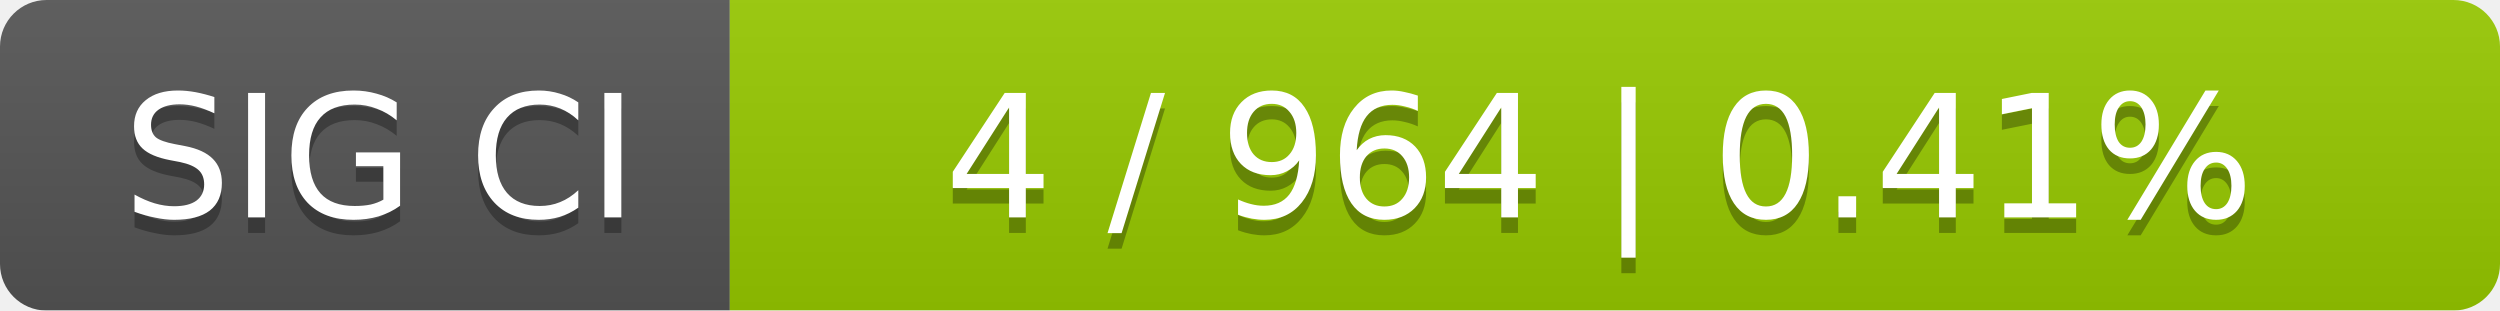
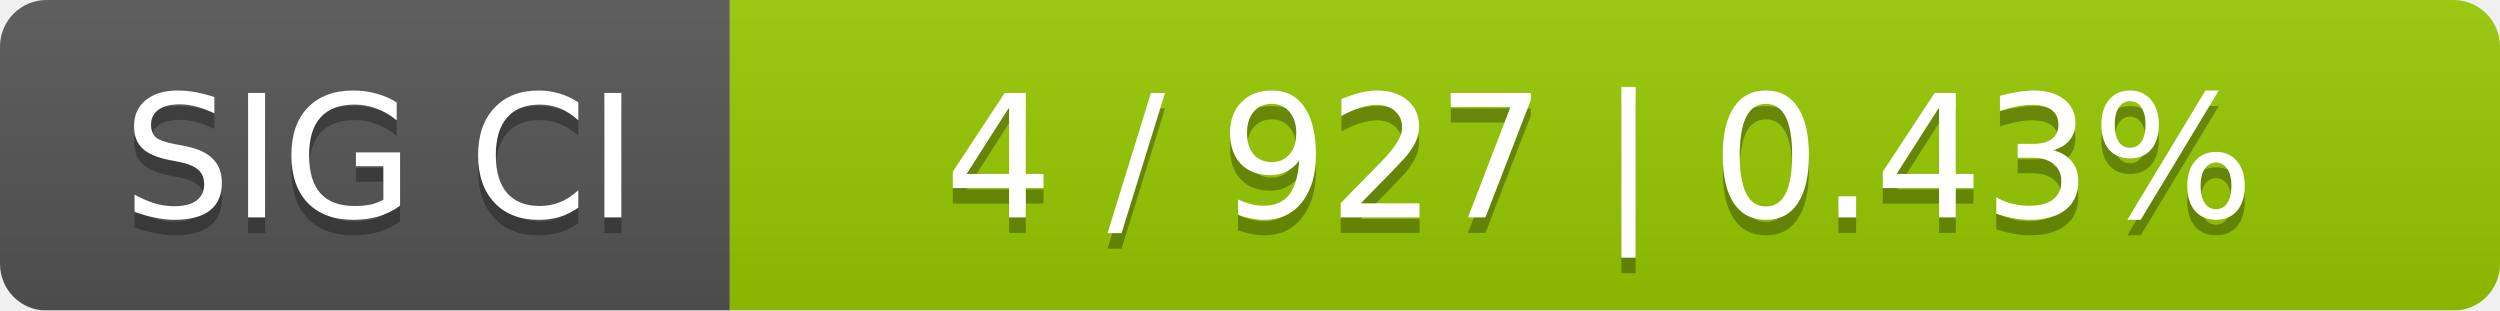
<svg xmlns="http://www.w3.org/2000/svg" width="161" height="20">
  <linearGradient id="smooth" x2="0" y2="100%">
    <stop offset="0" stop-color="#bbb" stop-opacity=".1" />
    <stop offset="1" stop-opacity=".1" />
  </linearGradient>
  <mask id="round">
    <rect width="161" height="20" rx="3" fill="#fff" />
  </mask>
  <g mask="url(#round)">
    <rect width="47" height="20" fill="#555" />
    <rect x="47" width="114" height="20" fill="#97ca00" />
    <rect width="161" height="20" fill="url(#smooth)" />
  </g>
  <g fill="#fff" text-anchor="middle" font-family="DejaVu Sans,Verdana,Geneva,sans-serif" font-size="11">
    <text x="24.5" y="15" fill="#010101" fill-opacity=".3">SIG CI</text>
    <text x="24.5" y="14">SIG CI</text>
-     <text x="103" y="15" fill="#010101" fill-opacity=".3">4 / 964    |    0.41%</text>
-     <text x="103" y="14">4 / 964    |    0.41%</text>
+     <text x="103" y="15" fill="#010101" fill-opacity=".3">4 / 927    |    0.43%</text>
+     <text x="103" y="14">4 / 927    |    0.43%</text>
  </g>
</svg>
